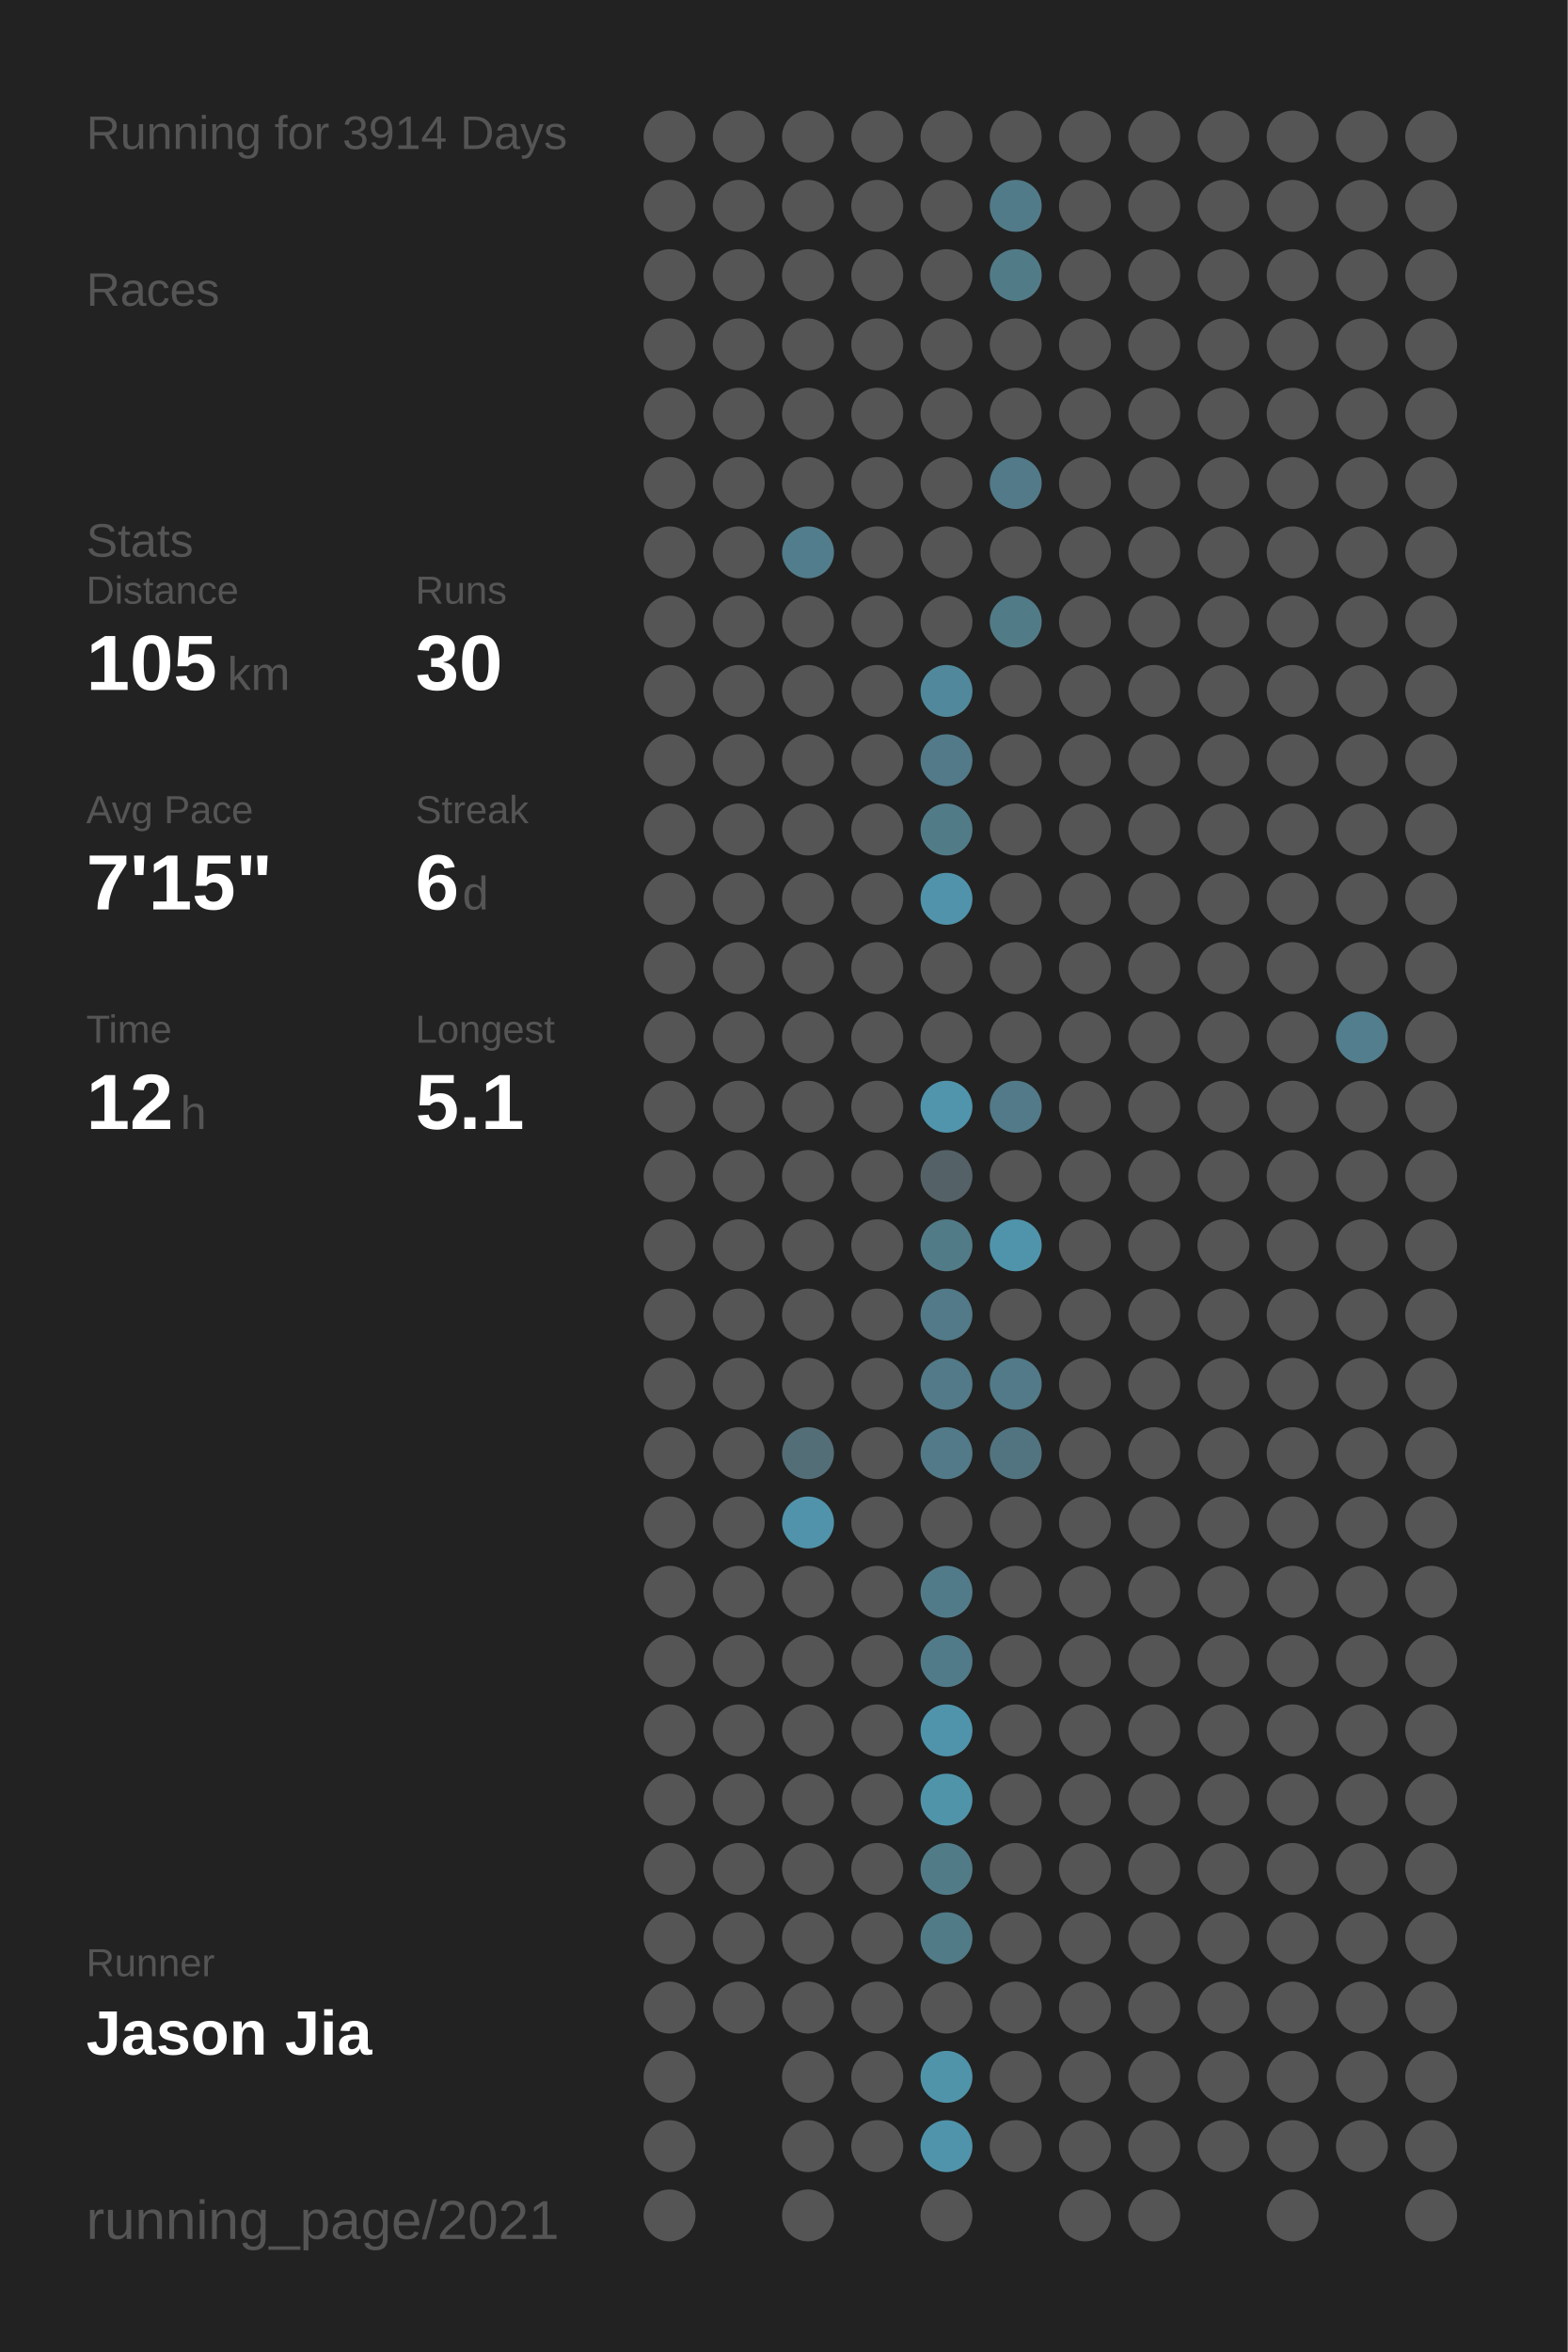
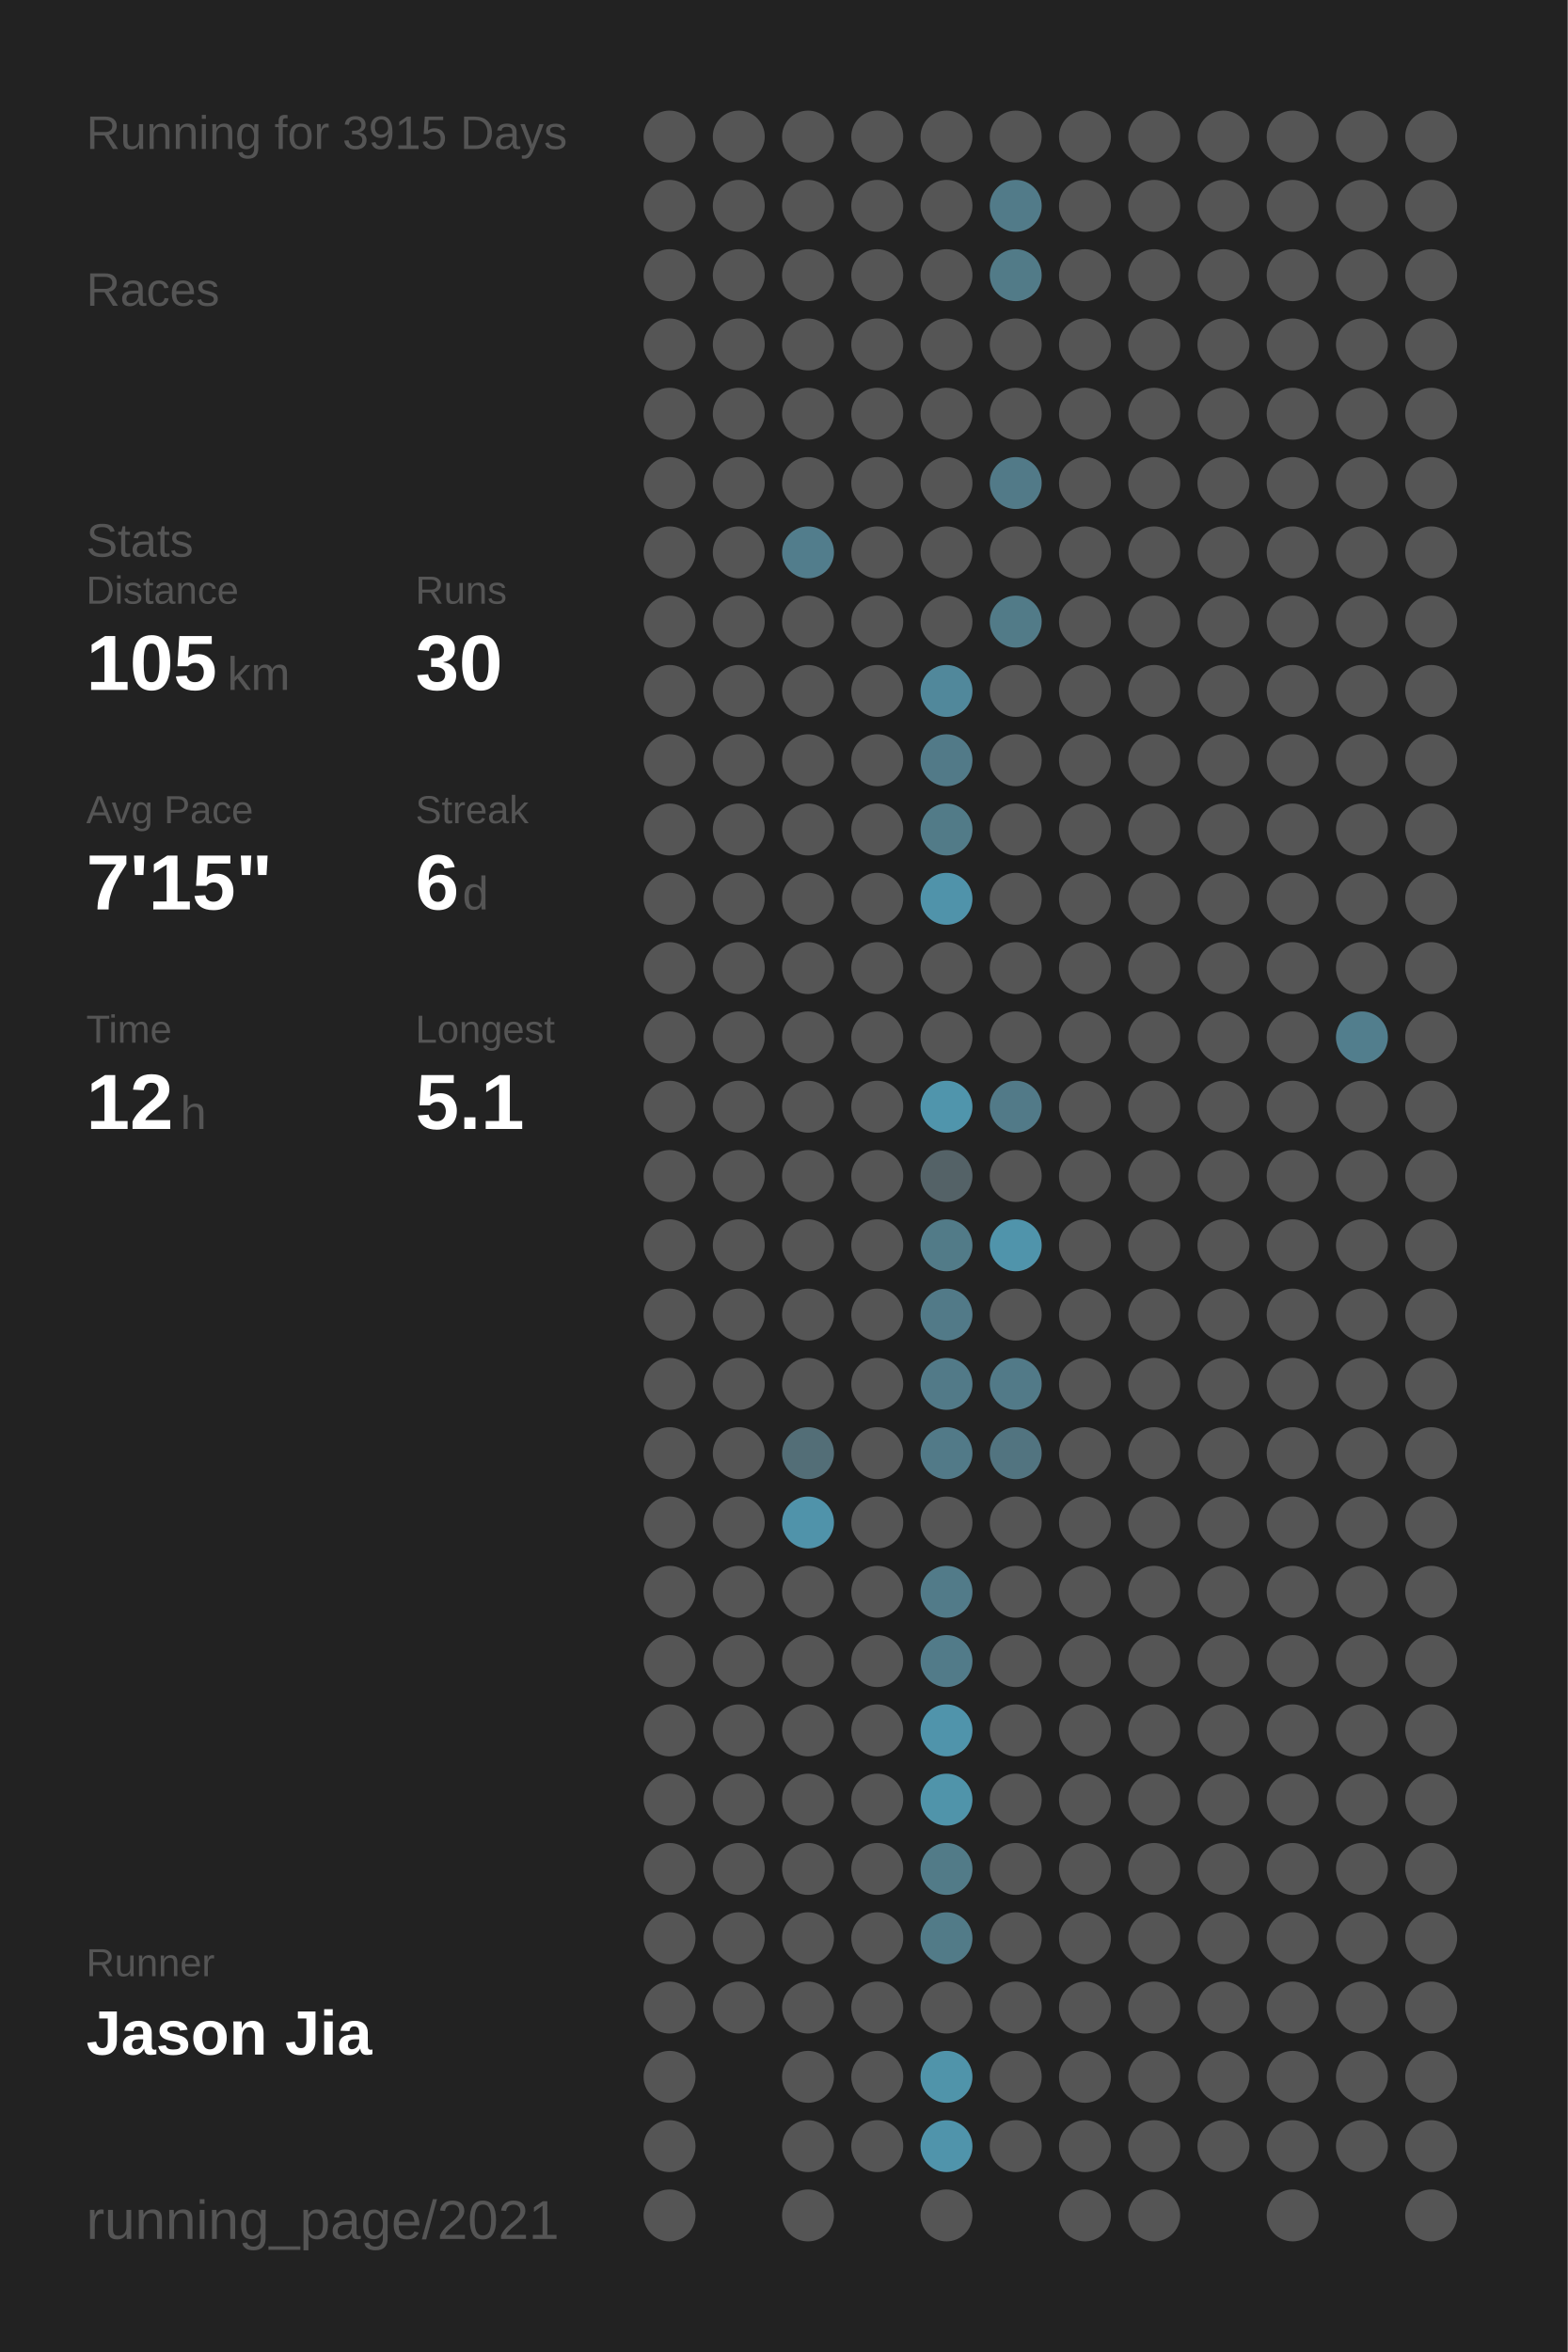
<svg xmlns="http://www.w3.org/2000/svg" baseProfile="full" height="300mm" version="1.1" viewBox="0,0,200,300" width="200mm">
  <defs />
  <rect fill="#222222" height="300" width="200" x="0" y="0" />
-   <text fill="#555555" style="font-size:6px; font-family:Arial;" x="11" y="19">Running for 3914 Days</text>
+   <text fill="#555555" style="font-size:6px; font-family:Arial;" x="11" y="19">Running for 3915 Days</text>
  <text fill="#555555" style="font-size:6px; font-family:Arial;" x="11" y="39">Races</text>
  <text fill="#555555" style="font-size:6px; font-family:Arial;" x="11" y="71">Stats</text>
  <text fill="#555555" style="font-size:5px; font-family:Arial;" x="11" y="77">Distance</text>
  <text fill="#FFFFFF" style="font-size:10px; font-family:Arial; font-weight:bold;" x="11" y="88">105</text>
  <text fill="#555555" style="font-size:6px; font-family:Arial;" x="29" y="88">km</text>
  <text fill="#555555" style="font-size:5px; font-family:Arial;" x="53" y="77">Runs</text>
  <text fill="#FFFFFF" style="font-size:10px; font-family:Arial; font-weight:bold;" x="53" y="88">30</text>
  <text fill="#555555" style="font-size:5px; font-family:Arial;" x="11" y="105">Avg Pace</text>
  <text fill="#FFFFFF" style="font-size:10px; font-family:Arial; font-weight:bold;" x="11" y="116">7'15"</text>
  <text fill="#555555" style="font-size:5px; font-family:Arial;" x="53" y="105">Streak</text>
  <text fill="#FFFFFF" style="font-size:10px; font-family:Arial; font-weight:bold;" x="53" y="116">6</text>
  <text fill="#555555" style="font-size:6px; font-family:Arial;" x="59" y="116">d</text>
  <text fill="#555555" style="font-size:5px; font-family:Arial;" x="11" y="133">Time</text>
  <text fill="#FFFFFF" style="font-size:10px; font-family:Arial; font-weight:bold;" x="11" y="144">12</text>
  <text fill="#555555" style="font-size:6px; font-family:Arial;" x="23" y="144">h</text>
  <text fill="#555555" style="font-size:5px; font-family:Arial;" x="53" y="133">Longest</text>
  <text fill="#FFFFFF" style="font-size:10px; font-family:Arial; font-weight:bold;" x="53" y="144">5.1</text>
  <text fill="#555555" style="font-size:5px; font-family:Arial;" x="11" y="252.065">Runner</text>
  <text fill="#FFFFFF" style="font-size:8px; font-family:Arial; font-weight:bold;" x="11" y="262.065">Jason Jia</text>
  <text fill="#555555" style="font-size:7px; font-family:Arial;" x="11" y="285.581">running_page/2021</text>
  <circle cx="85.417" cy="17.419" fill="#555555" r="3.312" />
  <circle cx="85.417" cy="26.258" fill="#555555" r="3.312" />
  <circle cx="85.417" cy="35.097" fill="#555555" r="3.312" />
  <circle cx="85.417" cy="43.935" fill="#555555" r="3.312" />
  <circle cx="85.417" cy="52.774" fill="#555555" r="3.312" />
  <circle cx="85.417" cy="61.613" fill="#555555" r="3.312" />
  <circle cx="85.417" cy="70.452" fill="#555555" r="3.312" />
  <circle cx="85.417" cy="79.29" fill="#555555" r="3.312" />
  <circle cx="85.417" cy="88.129" fill="#555555" r="3.312" />
  <circle cx="85.417" cy="96.968" fill="#555555" r="3.312" />
  <circle cx="85.417" cy="105.806" fill="#555555" r="3.312" />
  <circle cx="85.417" cy="114.645" fill="#555555" r="3.312" />
  <circle cx="85.417" cy="123.484" fill="#555555" r="3.312" />
  <circle cx="85.417" cy="132.323" fill="#555555" r="3.312" />
  <circle cx="85.417" cy="141.161" fill="#555555" r="3.312" />
  <circle cx="85.417" cy="150" fill="#555555" r="3.312" />
  <circle cx="85.417" cy="158.839" fill="#555555" r="3.312" />
  <circle cx="85.417" cy="167.677" fill="#555555" r="3.312" />
  <circle cx="85.417" cy="176.516" fill="#555555" r="3.312" />
  <circle cx="85.417" cy="185.355" fill="#555555" r="3.312" />
  <circle cx="85.417" cy="194.194" fill="#555555" r="3.312" />
  <circle cx="85.417" cy="203.032" fill="#555555" r="3.312" />
  <circle cx="85.417" cy="211.871" fill="#555555" r="3.312" />
  <circle cx="85.417" cy="220.71" fill="#555555" r="3.312" />
  <circle cx="85.417" cy="229.548" fill="#555555" r="3.312" />
  <circle cx="85.417" cy="238.387" fill="#555555" r="3.312" />
  <circle cx="85.417" cy="247.226" fill="#555555" r="3.312" />
  <circle cx="85.417" cy="256.065" fill="#555555" r="3.312" />
  <circle cx="85.417" cy="264.903" fill="#555555" r="3.312" />
  <circle cx="85.417" cy="273.742" fill="#555555" r="3.312" />
  <circle cx="85.417" cy="282.581" fill="#555555" r="3.312" />
  <circle cx="94.25" cy="17.419" fill="#555555" r="3.312" />
  <circle cx="94.25" cy="26.258" fill="#555555" r="3.312" />
  <circle cx="94.25" cy="35.097" fill="#555555" r="3.312" />
  <circle cx="94.25" cy="43.935" fill="#555555" r="3.312" />
  <circle cx="94.25" cy="52.774" fill="#555555" r="3.312" />
  <circle cx="94.25" cy="61.613" fill="#555555" r="3.312" />
  <circle cx="94.25" cy="70.452" fill="#555555" r="3.312" />
  <circle cx="94.25" cy="79.29" fill="#555555" r="3.312" />
  <circle cx="94.25" cy="88.129" fill="#555555" r="3.312" />
  <circle cx="94.25" cy="96.968" fill="#555555" r="3.312" />
  <circle cx="94.25" cy="105.806" fill="#555555" r="3.312" />
  <circle cx="94.25" cy="114.645" fill="#555555" r="3.312" />
  <circle cx="94.25" cy="123.484" fill="#555555" r="3.312" />
  <circle cx="94.25" cy="132.323" fill="#555555" r="3.312" />
  <circle cx="94.25" cy="141.161" fill="#555555" r="3.312" />
  <circle cx="94.25" cy="150" fill="#555555" r="3.312" />
  <circle cx="94.25" cy="158.839" fill="#555555" r="3.312" />
  <circle cx="94.25" cy="167.677" fill="#555555" r="3.312" />
  <circle cx="94.25" cy="176.516" fill="#555555" r="3.312" />
  <circle cx="94.25" cy="185.355" fill="#555555" r="3.312" />
  <circle cx="94.25" cy="194.194" fill="#555555" r="3.312" />
  <circle cx="94.25" cy="203.032" fill="#555555" r="3.312" />
  <circle cx="94.25" cy="211.871" fill="#555555" r="3.312" />
  <circle cx="94.25" cy="220.71" fill="#555555" r="3.312" />
  <circle cx="94.25" cy="229.548" fill="#555555" r="3.312" />
  <circle cx="94.25" cy="238.387" fill="#555555" r="3.312" />
  <circle cx="94.25" cy="247.226" fill="#555555" r="3.312" />
  <circle cx="94.25" cy="256.065" fill="#555555" r="3.312" />
  <circle cx="103.083" cy="17.419" fill="#555555" r="3.312" />
  <circle cx="103.083" cy="26.258" fill="#555555" r="3.312" />
  <circle cx="103.083" cy="35.097" fill="#555555" r="3.312" />
  <circle cx="103.083" cy="43.935" fill="#555555" r="3.312" />
  <circle cx="103.083" cy="52.774" fill="#555555" r="3.312" />
  <circle cx="103.083" cy="61.613" fill="#555555" r="3.312" />
  <circle cx="103.083" cy="70.452" fill="#527d8c" r="3.312" />
  <circle cx="103.083" cy="79.29" fill="#555555" r="3.312" />
  <circle cx="103.083" cy="88.129" fill="#555555" r="3.312" />
  <circle cx="103.083" cy="96.968" fill="#555555" r="3.312" />
  <circle cx="103.083" cy="105.806" fill="#555555" r="3.312" />
  <circle cx="103.083" cy="114.645" fill="#555555" r="3.312" />
  <circle cx="103.083" cy="123.484" fill="#555555" r="3.312" />
  <circle cx="103.083" cy="132.323" fill="#555555" r="3.312" />
  <circle cx="103.083" cy="141.161" fill="#555555" r="3.312" />
  <circle cx="103.083" cy="150" fill="#555555" r="3.312" />
  <circle cx="103.083" cy="158.839" fill="#555555" r="3.312" />
  <circle cx="103.083" cy="167.677" fill="#555555" r="3.312" />
  <circle cx="103.083" cy="176.516" fill="#555555" r="3.312" />
  <circle cx="103.083" cy="185.355" fill="#536e77" r="3.312" />
  <circle cx="103.083" cy="194.194" fill="#5093aa" r="3.312" />
  <circle cx="103.083" cy="203.032" fill="#555555" r="3.312" />
  <circle cx="103.083" cy="211.871" fill="#555555" r="3.312" />
  <circle cx="103.083" cy="220.71" fill="#555555" r="3.312" />
  <circle cx="103.083" cy="229.548" fill="#555555" r="3.312" />
  <circle cx="103.083" cy="238.387" fill="#555555" r="3.312" />
  <circle cx="103.083" cy="247.226" fill="#555555" r="3.312" />
  <circle cx="103.083" cy="256.065" fill="#555555" r="3.312" />
  <circle cx="103.083" cy="264.903" fill="#555555" r="3.312" />
  <circle cx="103.083" cy="273.742" fill="#555555" r="3.312" />
  <circle cx="103.083" cy="282.581" fill="#555555" r="3.312" />
  <circle cx="111.917" cy="17.419" fill="#555555" r="3.312" />
  <circle cx="111.917" cy="26.258" fill="#555555" r="3.312" />
  <circle cx="111.917" cy="35.097" fill="#555555" r="3.312" />
  <circle cx="111.917" cy="43.935" fill="#555555" r="3.312" />
  <circle cx="111.917" cy="52.774" fill="#555555" r="3.312" />
  <circle cx="111.917" cy="61.613" fill="#555555" r="3.312" />
  <circle cx="111.917" cy="70.452" fill="#555555" r="3.312" />
  <circle cx="111.917" cy="79.29" fill="#555555" r="3.312" />
  <circle cx="111.917" cy="88.129" fill="#555555" r="3.312" />
  <circle cx="111.917" cy="96.968" fill="#555555" r="3.312" />
  <circle cx="111.917" cy="105.806" fill="#555555" r="3.312" />
  <circle cx="111.917" cy="114.645" fill="#555555" r="3.312" />
  <circle cx="111.917" cy="123.484" fill="#555555" r="3.312" />
  <circle cx="111.917" cy="132.323" fill="#555555" r="3.312" />
  <circle cx="111.917" cy="141.161" fill="#555555" r="3.312" />
  <circle cx="111.917" cy="150" fill="#555555" r="3.312" />
  <circle cx="111.917" cy="158.839" fill="#555555" r="3.312" />
  <circle cx="111.917" cy="167.677" fill="#555555" r="3.312" />
  <circle cx="111.917" cy="176.516" fill="#555555" r="3.312" />
  <circle cx="111.917" cy="185.355" fill="#555555" r="3.312" />
  <circle cx="111.917" cy="194.194" fill="#555555" r="3.312" />
  <circle cx="111.917" cy="203.032" fill="#555555" r="3.312" />
  <circle cx="111.917" cy="211.871" fill="#555555" r="3.312" />
  <circle cx="111.917" cy="220.71" fill="#555555" r="3.312" />
  <circle cx="111.917" cy="229.548" fill="#555555" r="3.312" />
  <circle cx="111.917" cy="238.387" fill="#555555" r="3.312" />
  <circle cx="111.917" cy="247.226" fill="#555555" r="3.312" />
  <circle cx="111.917" cy="256.065" fill="#555555" r="3.312" />
  <circle cx="111.917" cy="264.903" fill="#555555" r="3.312" />
  <circle cx="111.917" cy="273.742" fill="#555555" r="3.312" />
  <circle cx="120.75" cy="17.419" fill="#555555" r="3.312" />
  <circle cx="120.75" cy="26.258" fill="#555555" r="3.312" />
  <circle cx="120.75" cy="35.097" fill="#555555" r="3.312" />
  <circle cx="120.75" cy="43.935" fill="#555555" r="3.312" />
  <circle cx="120.75" cy="52.774" fill="#555555" r="3.312" />
  <circle cx="120.75" cy="61.613" fill="#555555" r="3.312" />
  <circle cx="120.75" cy="70.452" fill="#555555" r="3.312" />
  <circle cx="120.75" cy="79.29" fill="#555555" r="3.312" />
  <circle cx="120.75" cy="88.129" fill="#51889b" r="3.312" />
  <circle cx="120.75" cy="96.968" fill="#527a88" r="3.312" />
  <circle cx="120.75" cy="105.806" fill="#527b88" r="3.312" />
  <circle cx="120.75" cy="114.645" fill="#5093aa" r="3.312" />
  <circle cx="120.75" cy="123.484" fill="#555555" r="3.312" />
  <circle cx="120.75" cy="132.323" fill="#555555" r="3.312" />
  <circle cx="120.75" cy="141.161" fill="#5095ac" r="3.312" />
  <circle cx="120.75" cy="150" fill="#546267" r="3.312" />
  <circle cx="120.75" cy="158.839" fill="#527b88" r="3.312" />
  <circle cx="120.75" cy="167.677" fill="#527a88" r="3.312" />
  <circle cx="120.75" cy="176.516" fill="#527a88" r="3.312" />
  <circle cx="120.75" cy="185.355" fill="#527a88" r="3.312" />
  <circle cx="120.75" cy="194.194" fill="#555555" r="3.312" />
  <circle cx="120.75" cy="203.032" fill="#527b89" r="3.312" />
  <circle cx="120.75" cy="211.871" fill="#527b89" r="3.312" />
  <circle cx="120.75" cy="220.71" fill="#5094ab" r="3.312" />
  <circle cx="120.75" cy="229.548" fill="#5094aa" r="3.312" />
  <circle cx="120.75" cy="238.387" fill="#527b88" r="3.312" />
  <circle cx="120.75" cy="247.226" fill="#527b88" r="3.312" />
  <circle cx="120.75" cy="256.065" fill="#555555" r="3.312" />
  <circle cx="120.75" cy="264.903" fill="#5094aa" r="3.312" />
  <circle cx="120.75" cy="273.742" fill="#5094ab" r="3.312" />
  <circle cx="120.75" cy="282.581" fill="#555555" r="3.312" />
  <circle cx="129.583" cy="17.419" fill="#555555" r="3.312" />
  <circle cx="129.583" cy="26.258" fill="#527b89" r="3.312" />
  <circle cx="129.583" cy="35.097" fill="#527b88" r="3.312" />
  <circle cx="129.583" cy="43.935" fill="#555555" r="3.312" />
  <circle cx="129.583" cy="52.774" fill="#555555" r="3.312" />
  <circle cx="129.583" cy="61.613" fill="#527a88" r="3.312" />
  <circle cx="129.583" cy="70.452" fill="#555555" r="3.312" />
  <circle cx="129.583" cy="79.29" fill="#527b88" r="3.312" />
  <circle cx="129.583" cy="88.129" fill="#555555" r="3.312" />
  <circle cx="129.583" cy="96.968" fill="#555555" r="3.312" />
  <circle cx="129.583" cy="105.806" fill="#555555" r="3.312" />
  <circle cx="129.583" cy="114.645" fill="#555555" r="3.312" />
  <circle cx="129.583" cy="123.484" fill="#555555" r="3.312" />
  <circle cx="129.583" cy="132.323" fill="#555555" r="3.312" />
  <circle cx="129.583" cy="141.161" fill="#527a88" r="3.312" />
  <circle cx="129.583" cy="150" fill="#555555" r="3.312" />
  <circle cx="129.583" cy="158.839" fill="#5094ab" r="3.312" />
  <circle cx="129.583" cy="167.677" fill="#555555" r="3.312" />
  <circle cx="129.583" cy="176.516" fill="#527a88" r="3.312" />
  <circle cx="129.583" cy="185.355" fill="#527480" r="3.312" />
  <circle cx="129.583" cy="194.194" fill="#555555" r="3.312" />
  <circle cx="129.583" cy="203.032" fill="#555555" r="3.312" />
  <circle cx="129.583" cy="211.871" fill="#555555" r="3.312" />
  <circle cx="129.583" cy="220.71" fill="#555555" r="3.312" />
  <circle cx="129.583" cy="229.548" fill="#555555" r="3.312" />
  <circle cx="129.583" cy="238.387" fill="#555555" r="3.312" />
  <circle cx="129.583" cy="247.226" fill="#555555" r="3.312" />
  <circle cx="129.583" cy="256.065" fill="#555555" r="3.312" />
  <circle cx="129.583" cy="264.903" fill="#555555" r="3.312" />
  <circle cx="129.583" cy="273.742" fill="#555555" r="3.312" />
  <circle cx="138.417" cy="17.419" fill="#555555" r="3.312" />
  <circle cx="138.417" cy="26.258" fill="#555555" r="3.312" />
  <circle cx="138.417" cy="35.097" fill="#555555" r="3.312" />
  <circle cx="138.417" cy="43.935" fill="#555555" r="3.312" />
  <circle cx="138.417" cy="52.774" fill="#555555" r="3.312" />
  <circle cx="138.417" cy="61.613" fill="#555555" r="3.312" />
  <circle cx="138.417" cy="70.452" fill="#555555" r="3.312" />
  <circle cx="138.417" cy="79.29" fill="#555555" r="3.312" />
  <circle cx="138.417" cy="88.129" fill="#555555" r="3.312" />
  <circle cx="138.417" cy="96.968" fill="#555555" r="3.312" />
  <circle cx="138.417" cy="105.806" fill="#555555" r="3.312" />
  <circle cx="138.417" cy="114.645" fill="#555555" r="3.312" />
  <circle cx="138.417" cy="123.484" fill="#555555" r="3.312" />
  <circle cx="138.417" cy="132.323" fill="#555555" r="3.312" />
  <circle cx="138.417" cy="141.161" fill="#555555" r="3.312" />
  <circle cx="138.417" cy="150" fill="#555555" r="3.312" />
  <circle cx="138.417" cy="158.839" fill="#555555" r="3.312" />
  <circle cx="138.417" cy="167.677" fill="#555555" r="3.312" />
  <circle cx="138.417" cy="176.516" fill="#555555" r="3.312" />
  <circle cx="138.417" cy="185.355" fill="#555555" r="3.312" />
  <circle cx="138.417" cy="194.194" fill="#555555" r="3.312" />
  <circle cx="138.417" cy="203.032" fill="#555555" r="3.312" />
  <circle cx="138.417" cy="211.871" fill="#555555" r="3.312" />
  <circle cx="138.417" cy="220.71" fill="#555555" r="3.312" />
  <circle cx="138.417" cy="229.548" fill="#555555" r="3.312" />
  <circle cx="138.417" cy="238.387" fill="#555555" r="3.312" />
  <circle cx="138.417" cy="247.226" fill="#555555" r="3.312" />
  <circle cx="138.417" cy="256.065" fill="#555555" r="3.312" />
  <circle cx="138.417" cy="264.903" fill="#555555" r="3.312" />
  <circle cx="138.417" cy="273.742" fill="#555555" r="3.312" />
  <circle cx="138.417" cy="282.581" fill="#555555" r="3.312" />
  <circle cx="147.25" cy="17.419" fill="#555555" r="3.312" />
  <circle cx="147.25" cy="26.258" fill="#555555" r="3.312" />
  <circle cx="147.25" cy="35.097" fill="#555555" r="3.312" />
  <circle cx="147.25" cy="43.935" fill="#555555" r="3.312" />
  <circle cx="147.25" cy="52.774" fill="#555555" r="3.312" />
  <circle cx="147.25" cy="61.613" fill="#555555" r="3.312" />
  <circle cx="147.25" cy="70.452" fill="#555555" r="3.312" />
  <circle cx="147.25" cy="79.29" fill="#555555" r="3.312" />
  <circle cx="147.25" cy="88.129" fill="#555555" r="3.312" />
  <circle cx="147.25" cy="96.968" fill="#555555" r="3.312" />
  <circle cx="147.25" cy="105.806" fill="#555555" r="3.312" />
  <circle cx="147.25" cy="114.645" fill="#555555" r="3.312" />
  <circle cx="147.25" cy="123.484" fill="#555555" r="3.312" />
  <circle cx="147.25" cy="132.323" fill="#555555" r="3.312" />
  <circle cx="147.25" cy="141.161" fill="#555555" r="3.312" />
  <circle cx="147.25" cy="150" fill="#555555" r="3.312" />
  <circle cx="147.25" cy="158.839" fill="#555555" r="3.312" />
  <circle cx="147.25" cy="167.677" fill="#555555" r="3.312" />
  <circle cx="147.25" cy="176.516" fill="#555555" r="3.312" />
  <circle cx="147.25" cy="185.355" fill="#555555" r="3.312" />
  <circle cx="147.25" cy="194.194" fill="#555555" r="3.312" />
  <circle cx="147.25" cy="203.032" fill="#555555" r="3.312" />
  <circle cx="147.25" cy="211.871" fill="#555555" r="3.312" />
  <circle cx="147.25" cy="220.71" fill="#555555" r="3.312" />
  <circle cx="147.25" cy="229.548" fill="#555555" r="3.312" />
  <circle cx="147.25" cy="238.387" fill="#555555" r="3.312" />
  <circle cx="147.25" cy="247.226" fill="#555555" r="3.312" />
  <circle cx="147.25" cy="256.065" fill="#555555" r="3.312" />
  <circle cx="147.25" cy="264.903" fill="#555555" r="3.312" />
  <circle cx="147.25" cy="273.742" fill="#555555" r="3.312" />
  <circle cx="147.25" cy="282.581" fill="#555555" r="3.312" />
  <circle cx="156.083" cy="17.419" fill="#555555" r="3.312" />
  <circle cx="156.083" cy="26.258" fill="#555555" r="3.312" />
  <circle cx="156.083" cy="35.097" fill="#555555" r="3.312" />
  <circle cx="156.083" cy="43.935" fill="#555555" r="3.312" />
  <circle cx="156.083" cy="52.774" fill="#555555" r="3.312" />
  <circle cx="156.083" cy="61.613" fill="#555555" r="3.312" />
  <circle cx="156.083" cy="70.452" fill="#555555" r="3.312" />
  <circle cx="156.083" cy="79.29" fill="#555555" r="3.312" />
  <circle cx="156.083" cy="88.129" fill="#555555" r="3.312" />
  <circle cx="156.083" cy="96.968" fill="#555555" r="3.312" />
  <circle cx="156.083" cy="105.806" fill="#555555" r="3.312" />
  <circle cx="156.083" cy="114.645" fill="#555555" r="3.312" />
  <circle cx="156.083" cy="123.484" fill="#555555" r="3.312" />
  <circle cx="156.083" cy="132.323" fill="#555555" r="3.312" />
  <circle cx="156.083" cy="141.161" fill="#555555" r="3.312" />
  <circle cx="156.083" cy="150" fill="#555555" r="3.312" />
  <circle cx="156.083" cy="158.839" fill="#555555" r="3.312" />
  <circle cx="156.083" cy="167.677" fill="#555555" r="3.312" />
  <circle cx="156.083" cy="176.516" fill="#555555" r="3.312" />
  <circle cx="156.083" cy="185.355" fill="#555555" r="3.312" />
  <circle cx="156.083" cy="194.194" fill="#555555" r="3.312" />
  <circle cx="156.083" cy="203.032" fill="#555555" r="3.312" />
  <circle cx="156.083" cy="211.871" fill="#555555" r="3.312" />
  <circle cx="156.083" cy="220.71" fill="#555555" r="3.312" />
  <circle cx="156.083" cy="229.548" fill="#555555" r="3.312" />
  <circle cx="156.083" cy="238.387" fill="#555555" r="3.312" />
  <circle cx="156.083" cy="247.226" fill="#555555" r="3.312" />
  <circle cx="156.083" cy="256.065" fill="#555555" r="3.312" />
  <circle cx="156.083" cy="264.903" fill="#555555" r="3.312" />
  <circle cx="156.083" cy="273.742" fill="#555555" r="3.312" />
  <circle cx="164.917" cy="17.419" fill="#555555" r="3.312" />
  <circle cx="164.917" cy="26.258" fill="#555555" r="3.312" />
  <circle cx="164.917" cy="35.097" fill="#555555" r="3.312" />
  <circle cx="164.917" cy="43.935" fill="#555555" r="3.312" />
  <circle cx="164.917" cy="52.774" fill="#555555" r="3.312" />
  <circle cx="164.917" cy="61.613" fill="#555555" r="3.312" />
  <circle cx="164.917" cy="70.452" fill="#555555" r="3.312" />
  <circle cx="164.917" cy="79.29" fill="#555555" r="3.312" />
  <circle cx="164.917" cy="88.129" fill="#555555" r="3.312" />
  <circle cx="164.917" cy="96.968" fill="#555555" r="3.312" />
  <circle cx="164.917" cy="105.806" fill="#555555" r="3.312" />
  <circle cx="164.917" cy="114.645" fill="#555555" r="3.312" />
  <circle cx="164.917" cy="123.484" fill="#555555" r="3.312" />
  <circle cx="164.917" cy="132.323" fill="#555555" r="3.312" />
  <circle cx="164.917" cy="141.161" fill="#555555" r="3.312" />
  <circle cx="164.917" cy="150" fill="#555555" r="3.312" />
  <circle cx="164.917" cy="158.839" fill="#555555" r="3.312" />
  <circle cx="164.917" cy="167.677" fill="#555555" r="3.312" />
  <circle cx="164.917" cy="176.516" fill="#555555" r="3.312" />
  <circle cx="164.917" cy="185.355" fill="#555555" r="3.312" />
  <circle cx="164.917" cy="194.194" fill="#555555" r="3.312" />
  <circle cx="164.917" cy="203.032" fill="#555555" r="3.312" />
  <circle cx="164.917" cy="211.871" fill="#555555" r="3.312" />
  <circle cx="164.917" cy="220.71" fill="#555555" r="3.312" />
  <circle cx="164.917" cy="229.548" fill="#555555" r="3.312" />
  <circle cx="164.917" cy="238.387" fill="#555555" r="3.312" />
  <circle cx="164.917" cy="247.226" fill="#555555" r="3.312" />
  <circle cx="164.917" cy="256.065" fill="#555555" r="3.312" />
  <circle cx="164.917" cy="264.903" fill="#555555" r="3.312" />
  <circle cx="164.917" cy="273.742" fill="#555555" r="3.312" />
  <circle cx="164.917" cy="282.581" fill="#555555" r="3.312" />
  <circle cx="173.75" cy="17.419" fill="#555555" r="3.312" />
  <circle cx="173.75" cy="26.258" fill="#555555" r="3.312" />
  <circle cx="173.75" cy="35.097" fill="#555555" r="3.312" />
  <circle cx="173.75" cy="43.935" fill="#555555" r="3.312" />
  <circle cx="173.75" cy="52.774" fill="#555555" r="3.312" />
  <circle cx="173.75" cy="61.613" fill="#555555" r="3.312" />
  <circle cx="173.75" cy="70.452" fill="#555555" r="3.312" />
  <circle cx="173.75" cy="79.29" fill="#555555" r="3.312" />
  <circle cx="173.75" cy="88.129" fill="#555555" r="3.312" />
  <circle cx="173.75" cy="96.968" fill="#555555" r="3.312" />
  <circle cx="173.75" cy="105.806" fill="#555555" r="3.312" />
  <circle cx="173.75" cy="114.645" fill="#555555" r="3.312" />
  <circle cx="173.75" cy="123.484" fill="#555555" r="3.312" />
  <circle cx="173.75" cy="132.323" fill="#527e8d" r="3.312" />
  <circle cx="173.75" cy="141.161" fill="#555555" r="3.312" />
  <circle cx="173.75" cy="150" fill="#555555" r="3.312" />
  <circle cx="173.75" cy="158.839" fill="#555555" r="3.312" />
  <circle cx="173.75" cy="167.677" fill="#555555" r="3.312" />
  <circle cx="173.75" cy="176.516" fill="#555555" r="3.312" />
  <circle cx="173.75" cy="185.355" fill="#555555" r="3.312" />
  <circle cx="173.75" cy="194.194" fill="#555555" r="3.312" />
  <circle cx="173.75" cy="203.032" fill="#555555" r="3.312" />
  <circle cx="173.75" cy="211.871" fill="#555555" r="3.312" />
  <circle cx="173.75" cy="220.71" fill="#555555" r="3.312" />
  <circle cx="173.75" cy="229.548" fill="#555555" r="3.312" />
  <circle cx="173.75" cy="238.387" fill="#555555" r="3.312" />
  <circle cx="173.75" cy="247.226" fill="#555555" r="3.312" />
  <circle cx="173.75" cy="256.065" fill="#555555" r="3.312" />
  <circle cx="173.75" cy="264.903" fill="#555555" r="3.312" />
  <circle cx="173.75" cy="273.742" fill="#555555" r="3.312" />
  <circle cx="182.583" cy="17.419" fill="#555555" r="3.312" />
  <circle cx="182.583" cy="26.258" fill="#555555" r="3.312" />
  <circle cx="182.583" cy="35.097" fill="#555555" r="3.312" />
  <circle cx="182.583" cy="43.935" fill="#555555" r="3.312" />
  <circle cx="182.583" cy="52.774" fill="#555555" r="3.312" />
  <circle cx="182.583" cy="61.613" fill="#555555" r="3.312" />
  <circle cx="182.583" cy="70.452" fill="#555555" r="3.312" />
  <circle cx="182.583" cy="79.29" fill="#555555" r="3.312" />
  <circle cx="182.583" cy="88.129" fill="#555555" r="3.312" />
  <circle cx="182.583" cy="96.968" fill="#555555" r="3.312" />
  <circle cx="182.583" cy="105.806" fill="#555555" r="3.312" />
  <circle cx="182.583" cy="114.645" fill="#555555" r="3.312" />
  <circle cx="182.583" cy="123.484" fill="#555555" r="3.312" />
  <circle cx="182.583" cy="132.323" fill="#555555" r="3.312" />
  <circle cx="182.583" cy="141.161" fill="#555555" r="3.312" />
  <circle cx="182.583" cy="150" fill="#555555" r="3.312" />
  <circle cx="182.583" cy="158.839" fill="#555555" r="3.312" />
  <circle cx="182.583" cy="167.677" fill="#555555" r="3.312" />
  <circle cx="182.583" cy="176.516" fill="#555555" r="3.312" />
  <circle cx="182.583" cy="185.355" fill="#555555" r="3.312" />
  <circle cx="182.583" cy="194.194" fill="#555555" r="3.312" />
  <circle cx="182.583" cy="203.032" fill="#555555" r="3.312" />
  <circle cx="182.583" cy="211.871" fill="#555555" r="3.312" />
  <circle cx="182.583" cy="220.71" fill="#555555" r="3.312" />
  <circle cx="182.583" cy="229.548" fill="#555555" r="3.312" />
  <circle cx="182.583" cy="238.387" fill="#555555" r="3.312" />
  <circle cx="182.583" cy="247.226" fill="#555555" r="3.312" />
  <circle cx="182.583" cy="256.065" fill="#555555" r="3.312" />
  <circle cx="182.583" cy="264.903" fill="#555555" r="3.312" />
  <circle cx="182.583" cy="273.742" fill="#555555" r="3.312" />
  <circle cx="182.583" cy="282.581" fill="#555555" r="3.312" />
</svg>
